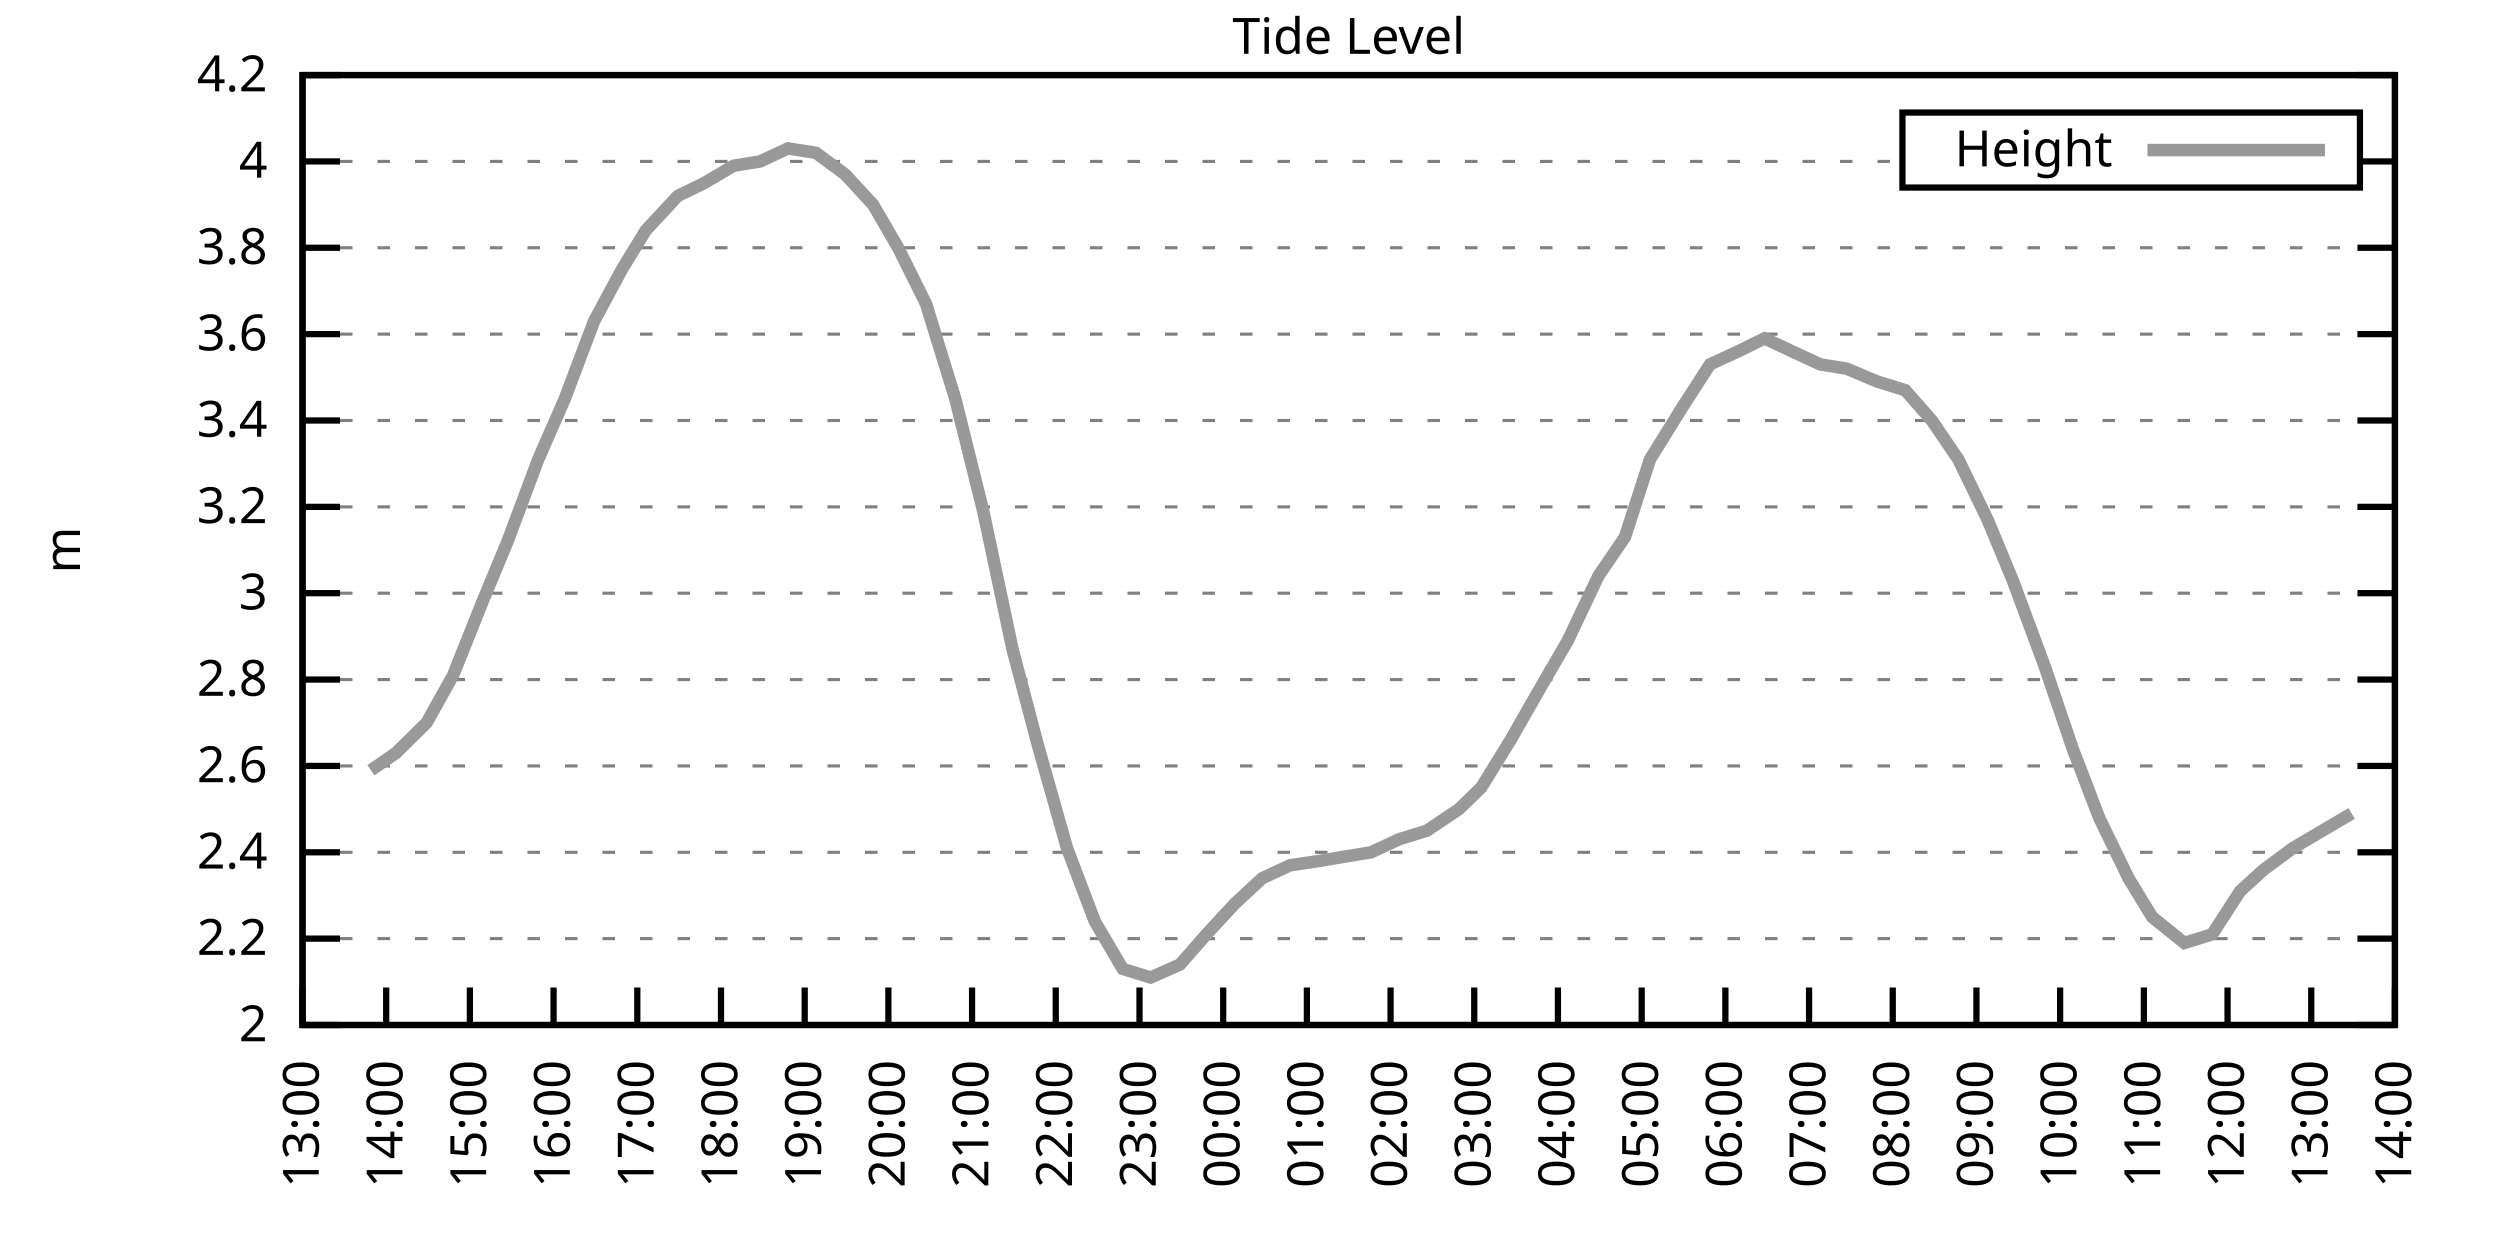
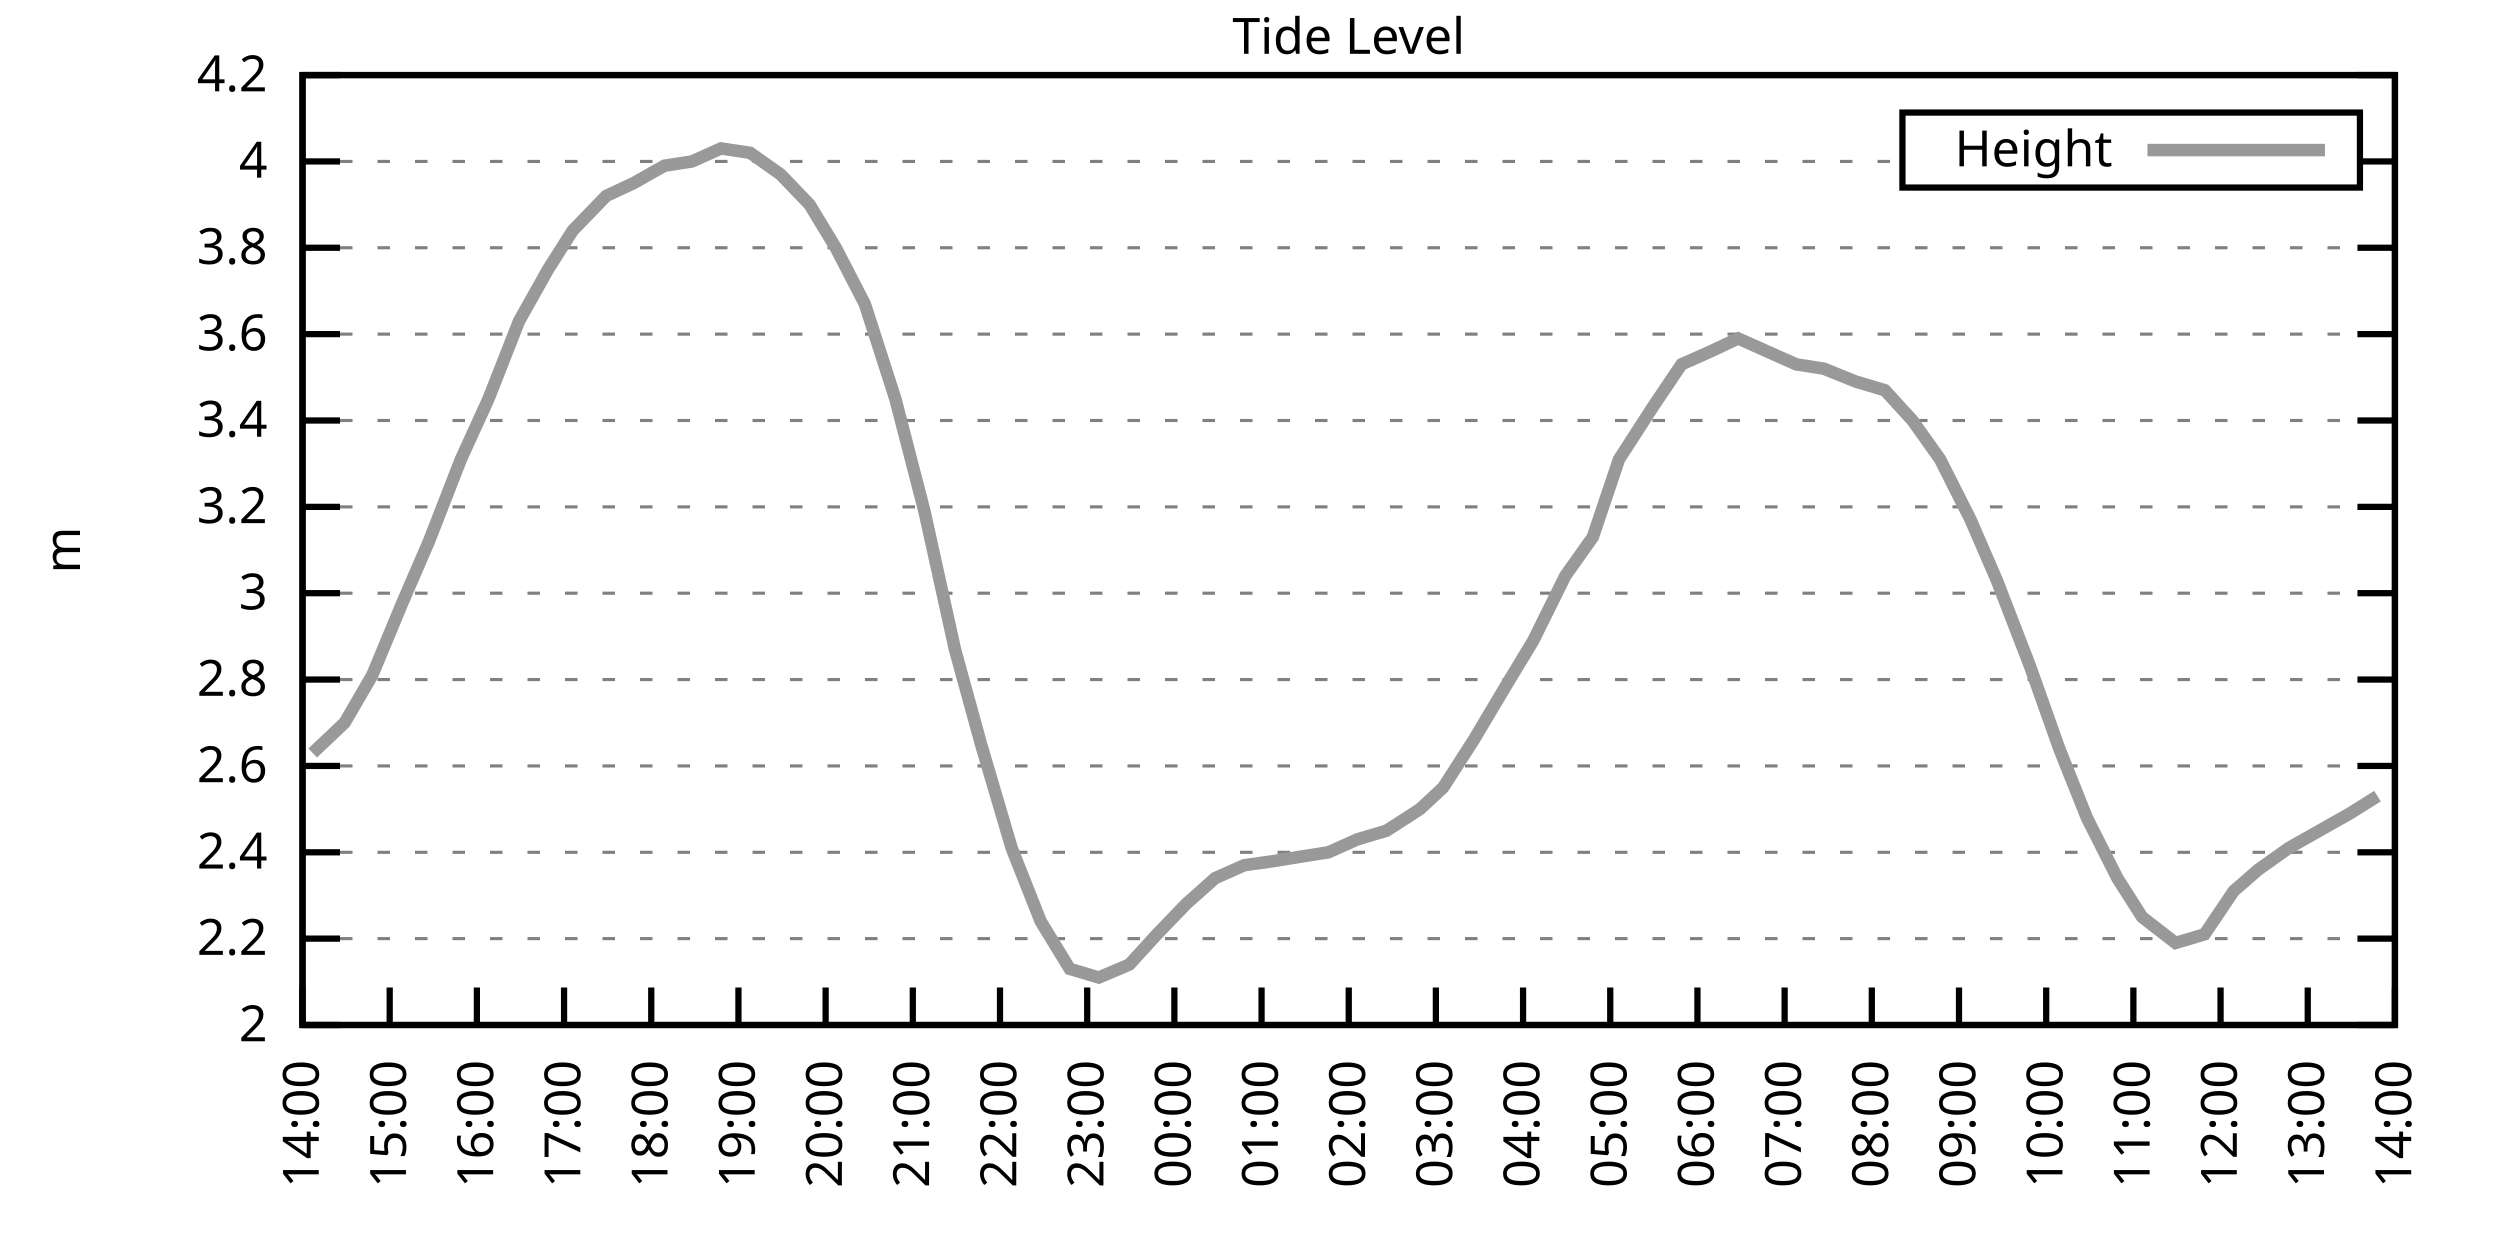
<svg xmlns="http://www.w3.org/2000/svg" xmlns:xlink="http://www.w3.org/1999/xlink" width="400" height="200" viewBox="0 0 400 200">
  <g id="gnuplot_canvas">
    <rect x="0" y="0" width="400" height="200" fill="none" />
    <defs>
      <circle id="gpDot" r="0.5" stroke-width="0.5" stroke="currentColor" />
      <path id="gpPt0" stroke-width="0.333" stroke="currentColor" d="M-1,0 h2 M0,-1 v2" />
      <path id="gpPt1" stroke-width="0.333" stroke="currentColor" d="M-1,-1 L1,1 M1,-1 L-1,1" />
      <path id="gpPt2" stroke-width="0.333" stroke="currentColor" d="M-1,0 L1,0 M0,-1 L0,1 M-1,-1 L1,1 M-1,1 L1,-1" />
      <rect id="gpPt3" stroke-width="0.333" stroke="currentColor" x="-1" y="-1" width="2" height="2" />
      <rect id="gpPt4" stroke-width="0.333" stroke="currentColor" fill="currentColor" x="-1" y="-1" width="2" height="2" />
      <circle id="gpPt5" stroke-width="0.333" stroke="currentColor" cx="0" cy="0" r="1" />
      <use xlink:href="#gpPt5" id="gpPt6" fill="currentColor" stroke="none" />
      <path id="gpPt7" stroke-width="0.333" stroke="currentColor" d="M0,-1.33 L-1.33,0.67 L1.33,0.67 z" />
      <use xlink:href="#gpPt7" id="gpPt8" fill="currentColor" stroke="none" />
      <use xlink:href="#gpPt7" id="gpPt9" stroke="currentColor" transform="rotate(180)" />
      <use xlink:href="#gpPt9" id="gpPt10" fill="currentColor" stroke="none" />
      <use xlink:href="#gpPt3" id="gpPt11" stroke="currentColor" transform="rotate(45)" />
      <use xlink:href="#gpPt11" id="gpPt12" fill="currentColor" stroke="none" />
      <path id="gpPt13" stroke-width="0.333" stroke="currentColor" d="M0,1.330 L1.265,0.411 L0.782,-1.067 L-0.782,-1.076 L-1.265,0.411 z" />
      <use xlink:href="#gpPt13" id="gpPt14" fill="currentColor" stroke="none" />
      <filter id="textbox" filterUnits="objectBoundingBox" x="0" y="0" height="1" width="1">
        <feFlood flood-color="white" flood-opacity="1" result="bgnd" />
        <feComposite in="SourceGraphic" in2="bgnd" operator="atop" />
      </filter>
      <filter id="greybox" filterUnits="objectBoundingBox" x="0" y="0" height="1" width="1">
        <feFlood flood-color="lightgrey" flood-opacity="1" result="grey" />
        <feComposite in="SourceGraphic" in2="grey" operator="atop" />
      </filter>
    </defs>
    <g fill="none" color="white" stroke="currentColor" stroke-width="1.00" stroke-linecap="butt" stroke-linejoin="miter">
</g>
    <g fill="none" color="black" stroke="currentColor" stroke-width="1.00" stroke-linecap="butt" stroke-linejoin="miter">
      <g stroke="none" shape-rendering="crispEdges">
        <polygon fill="rgb(255, 255, 255)" points="48.40,164.00 383.18,164.00 383.18,12.02 48.40,12.02 " />
      </g>
    </g>
    <g fill="none" color="black" stroke="currentColor" stroke-width="1.00" stroke-linecap="butt" stroke-linejoin="miter">
</g>
    <g fill="none" color="black" stroke="black" stroke-width="0.50" stroke-linecap="butt" stroke-linejoin="miter">
</g>
    <g fill="none" color="gray" stroke="currentColor" stroke-width="0.50" stroke-linecap="butt" stroke-linejoin="miter">
      <path stroke="gray" stroke-dasharray="2,4" class="gridline" d="M48.40,164.00 L383.19,164.00  " />
    </g>
    <g fill="none" color="gray" stroke="gray" stroke-width="1.00" stroke-linecap="butt" stroke-linejoin="miter">
</g>
    <g fill="none" color="black" stroke="currentColor" stroke-width="1.00" stroke-linecap="butt" stroke-linejoin="miter">
      <path stroke="black" d="M48.40,164.00 L54.40,164.00 M383.19,164.00 L377.19,164.00  " />
      <g transform="translate(42.80,166.60)" stroke="none" fill="black" font-family="Sans" font-size="8.00" text-anchor="end">
        <text>
          <tspan font-family="Sans"> 2</tspan>
        </text>
      </g>
    </g>
    <g fill="none" color="black" stroke="currentColor" stroke-width="1.00" stroke-linecap="butt" stroke-linejoin="miter">
</g>
    <g fill="none" color="black" stroke="black" stroke-width="0.50" stroke-linecap="butt" stroke-linejoin="miter">
</g>
    <g fill="none" color="gray" stroke="currentColor" stroke-width="0.50" stroke-linecap="butt" stroke-linejoin="miter">
      <path stroke="gray" stroke-dasharray="2,4" class="gridline" d="M48.40,150.18 L383.19,150.18  " />
    </g>
    <g fill="none" color="gray" stroke="gray" stroke-width="1.00" stroke-linecap="butt" stroke-linejoin="miter">
</g>
    <g fill="none" color="black" stroke="currentColor" stroke-width="1.00" stroke-linecap="butt" stroke-linejoin="miter">
      <path stroke="black" d="M48.40,150.18 L54.40,150.18 M383.19,150.18 L377.19,150.18  " />
      <g transform="translate(42.80,152.78)" stroke="none" fill="black" font-family="Sans" font-size="8.00" text-anchor="end">
        <text>
          <tspan font-family="Sans"> 2.2</tspan>
        </text>
      </g>
    </g>
    <g fill="none" color="black" stroke="currentColor" stroke-width="1.00" stroke-linecap="butt" stroke-linejoin="miter">
</g>
    <g fill="none" color="black" stroke="black" stroke-width="0.50" stroke-linecap="butt" stroke-linejoin="miter">
</g>
    <g fill="none" color="gray" stroke="currentColor" stroke-width="0.50" stroke-linecap="butt" stroke-linejoin="miter">
      <path stroke="gray" stroke-dasharray="2,4" class="gridline" d="M48.40,136.37 L383.19,136.37  " />
    </g>
    <g fill="none" color="gray" stroke="gray" stroke-width="1.00" stroke-linecap="butt" stroke-linejoin="miter">
</g>
    <g fill="none" color="black" stroke="currentColor" stroke-width="1.00" stroke-linecap="butt" stroke-linejoin="miter">
      <path stroke="black" d="M48.40,136.37 L54.40,136.37 M383.19,136.37 L377.19,136.37  " />
      <g transform="translate(42.80,138.97)" stroke="none" fill="black" font-family="Sans" font-size="8.00" text-anchor="end">
        <text>
          <tspan font-family="Sans"> 2.4</tspan>
        </text>
      </g>
    </g>
    <g fill="none" color="black" stroke="currentColor" stroke-width="1.00" stroke-linecap="butt" stroke-linejoin="miter">
</g>
    <g fill="none" color="black" stroke="black" stroke-width="0.50" stroke-linecap="butt" stroke-linejoin="miter">
</g>
    <g fill="none" color="gray" stroke="currentColor" stroke-width="0.50" stroke-linecap="butt" stroke-linejoin="miter">
      <path stroke="gray" stroke-dasharray="2,4" class="gridline" d="M48.40,122.55 L383.19,122.55  " />
    </g>
    <g fill="none" color="gray" stroke="gray" stroke-width="1.00" stroke-linecap="butt" stroke-linejoin="miter">
</g>
    <g fill="none" color="black" stroke="currentColor" stroke-width="1.00" stroke-linecap="butt" stroke-linejoin="miter">
      <path stroke="black" d="M48.40,122.55 L54.40,122.55 M383.19,122.55 L377.19,122.55  " />
      <g transform="translate(42.80,125.15)" stroke="none" fill="black" font-family="Sans" font-size="8.00" text-anchor="end">
        <text>
          <tspan font-family="Sans"> 2.6</tspan>
        </text>
      </g>
    </g>
    <g fill="none" color="black" stroke="currentColor" stroke-width="1.00" stroke-linecap="butt" stroke-linejoin="miter">
</g>
    <g fill="none" color="black" stroke="black" stroke-width="0.50" stroke-linecap="butt" stroke-linejoin="miter">
</g>
    <g fill="none" color="gray" stroke="currentColor" stroke-width="0.50" stroke-linecap="butt" stroke-linejoin="miter">
      <path stroke="gray" stroke-dasharray="2,4" class="gridline" d="M48.40,108.73 L383.19,108.73  " />
    </g>
    <g fill="none" color="gray" stroke="gray" stroke-width="1.00" stroke-linecap="butt" stroke-linejoin="miter">
</g>
    <g fill="none" color="black" stroke="currentColor" stroke-width="1.00" stroke-linecap="butt" stroke-linejoin="miter">
      <path stroke="black" d="M48.40,108.73 L54.40,108.73 M383.19,108.73 L377.19,108.73  " />
      <g transform="translate(42.80,111.33)" stroke="none" fill="black" font-family="Sans" font-size="8.00" text-anchor="end">
        <text>
          <tspan font-family="Sans"> 2.8</tspan>
        </text>
      </g>
    </g>
    <g fill="none" color="black" stroke="currentColor" stroke-width="1.00" stroke-linecap="butt" stroke-linejoin="miter">
</g>
    <g fill="none" color="black" stroke="black" stroke-width="0.50" stroke-linecap="butt" stroke-linejoin="miter">
</g>
    <g fill="none" color="gray" stroke="currentColor" stroke-width="0.50" stroke-linecap="butt" stroke-linejoin="miter">
      <path stroke="gray" stroke-dasharray="2,4" class="gridline" d="M48.40,94.91 L383.19,94.91  " />
    </g>
    <g fill="none" color="gray" stroke="gray" stroke-width="1.00" stroke-linecap="butt" stroke-linejoin="miter">
</g>
    <g fill="none" color="black" stroke="currentColor" stroke-width="1.00" stroke-linecap="butt" stroke-linejoin="miter">
      <path stroke="black" d="M48.40,94.91 L54.40,94.91 M383.19,94.91 L377.19,94.91  " />
      <g transform="translate(42.80,97.51)" stroke="none" fill="black" font-family="Sans" font-size="8.00" text-anchor="end">
        <text>
          <tspan font-family="Sans"> 3</tspan>
        </text>
      </g>
    </g>
    <g fill="none" color="black" stroke="currentColor" stroke-width="1.00" stroke-linecap="butt" stroke-linejoin="miter">
</g>
    <g fill="none" color="black" stroke="black" stroke-width="0.50" stroke-linecap="butt" stroke-linejoin="miter">
</g>
    <g fill="none" color="gray" stroke="currentColor" stroke-width="0.50" stroke-linecap="butt" stroke-linejoin="miter">
      <path stroke="gray" stroke-dasharray="2,4" class="gridline" d="M48.40,81.10 L383.19,81.10  " />
    </g>
    <g fill="none" color="gray" stroke="gray" stroke-width="1.00" stroke-linecap="butt" stroke-linejoin="miter">
</g>
    <g fill="none" color="black" stroke="currentColor" stroke-width="1.00" stroke-linecap="butt" stroke-linejoin="miter">
      <path stroke="black" d="M48.40,81.10 L54.40,81.10 M383.19,81.10 L377.19,81.10  " />
      <g transform="translate(42.80,83.70)" stroke="none" fill="black" font-family="Sans" font-size="8.00" text-anchor="end">
        <text>
          <tspan font-family="Sans"> 3.2</tspan>
        </text>
      </g>
    </g>
    <g fill="none" color="black" stroke="currentColor" stroke-width="1.00" stroke-linecap="butt" stroke-linejoin="miter">
</g>
    <g fill="none" color="black" stroke="black" stroke-width="0.50" stroke-linecap="butt" stroke-linejoin="miter">
</g>
    <g fill="none" color="gray" stroke="currentColor" stroke-width="0.50" stroke-linecap="butt" stroke-linejoin="miter">
      <path stroke="gray" stroke-dasharray="2,4" class="gridline" d="M48.40,67.28 L383.19,67.28  " />
    </g>
    <g fill="none" color="gray" stroke="gray" stroke-width="1.00" stroke-linecap="butt" stroke-linejoin="miter">
</g>
    <g fill="none" color="black" stroke="currentColor" stroke-width="1.00" stroke-linecap="butt" stroke-linejoin="miter">
      <path stroke="black" d="M48.40,67.28 L54.40,67.28 M383.19,67.28 L377.19,67.28  " />
      <g transform="translate(42.80,69.88)" stroke="none" fill="black" font-family="Sans" font-size="8.00" text-anchor="end">
        <text>
          <tspan font-family="Sans"> 3.4</tspan>
        </text>
      </g>
    </g>
    <g fill="none" color="black" stroke="currentColor" stroke-width="1.00" stroke-linecap="butt" stroke-linejoin="miter">
</g>
    <g fill="none" color="black" stroke="black" stroke-width="0.50" stroke-linecap="butt" stroke-linejoin="miter">
</g>
    <g fill="none" color="gray" stroke="currentColor" stroke-width="0.50" stroke-linecap="butt" stroke-linejoin="miter">
      <path stroke="gray" stroke-dasharray="2,4" class="gridline" d="M48.40,53.46 L383.19,53.46  " />
    </g>
    <g fill="none" color="gray" stroke="gray" stroke-width="1.00" stroke-linecap="butt" stroke-linejoin="miter">
</g>
    <g fill="none" color="black" stroke="currentColor" stroke-width="1.00" stroke-linecap="butt" stroke-linejoin="miter">
      <path stroke="black" d="M48.40,53.46 L54.40,53.46 M383.19,53.46 L377.19,53.46  " />
      <g transform="translate(42.80,56.06)" stroke="none" fill="black" font-family="Sans" font-size="8.00" text-anchor="end">
        <text>
          <tspan font-family="Sans"> 3.6</tspan>
        </text>
      </g>
    </g>
    <g fill="none" color="black" stroke="currentColor" stroke-width="1.00" stroke-linecap="butt" stroke-linejoin="miter">
</g>
    <g fill="none" color="black" stroke="black" stroke-width="0.50" stroke-linecap="butt" stroke-linejoin="miter">
</g>
    <g fill="none" color="gray" stroke="currentColor" stroke-width="0.50" stroke-linecap="butt" stroke-linejoin="miter">
      <path stroke="gray" stroke-dasharray="2,4" class="gridline" d="M48.40,39.64 L383.19,39.64  " />
    </g>
    <g fill="none" color="gray" stroke="gray" stroke-width="1.00" stroke-linecap="butt" stroke-linejoin="miter">
</g>
    <g fill="none" color="black" stroke="currentColor" stroke-width="1.00" stroke-linecap="butt" stroke-linejoin="miter">
      <path stroke="black" d="M48.40,39.64 L54.40,39.64 M383.19,39.64 L377.19,39.64  " />
      <g transform="translate(42.80,42.24)" stroke="none" fill="black" font-family="Sans" font-size="8.00" text-anchor="end">
        <text>
          <tspan font-family="Sans"> 3.8</tspan>
        </text>
      </g>
    </g>
    <g fill="none" color="black" stroke="currentColor" stroke-width="1.00" stroke-linecap="butt" stroke-linejoin="miter">
</g>
    <g fill="none" color="black" stroke="black" stroke-width="0.50" stroke-linecap="butt" stroke-linejoin="miter">
</g>
    <g fill="none" color="gray" stroke="currentColor" stroke-width="0.50" stroke-linecap="butt" stroke-linejoin="miter">
      <path stroke="gray" stroke-dasharray="2,4" class="gridline" d="M48.40,25.83 L304.39,25.83 M377.59,25.83 L383.19,25.83  " />
    </g>
    <g fill="none" color="gray" stroke="gray" stroke-width="1.00" stroke-linecap="butt" stroke-linejoin="miter">
</g>
    <g fill="none" color="black" stroke="currentColor" stroke-width="1.00" stroke-linecap="butt" stroke-linejoin="miter">
      <path stroke="black" d="M48.40,25.83 L54.40,25.83 M383.19,25.83 L377.19,25.83  " />
      <g transform="translate(42.80,28.43)" stroke="none" fill="black" font-family="Sans" font-size="8.00" text-anchor="end">
        <text>
          <tspan font-family="Sans"> 4</tspan>
        </text>
      </g>
    </g>
    <g fill="none" color="black" stroke="currentColor" stroke-width="1.00" stroke-linecap="butt" stroke-linejoin="miter">
</g>
    <g fill="none" color="black" stroke="black" stroke-width="0.50" stroke-linecap="butt" stroke-linejoin="miter">
</g>
    <g fill="none" color="gray" stroke="currentColor" stroke-width="0.50" stroke-linecap="butt" stroke-linejoin="miter">
      <path stroke="gray" stroke-dasharray="2,4" class="gridline" d="M48.40,12.01 L383.19,12.01  " />
    </g>
    <g fill="none" color="gray" stroke="gray" stroke-width="1.00" stroke-linecap="butt" stroke-linejoin="miter">
</g>
    <g fill="none" color="black" stroke="currentColor" stroke-width="1.00" stroke-linecap="butt" stroke-linejoin="miter">
      <path stroke="black" d="M48.40,12.01 L54.40,12.01 M383.19,12.01 L377.19,12.01  " />
      <g transform="translate(42.80,14.61)" stroke="none" fill="black" font-family="Sans" font-size="8.00" text-anchor="end">
        <text>
          <tspan font-family="Sans"> 4.2</tspan>
        </text>
      </g>
    </g>
    <g fill="none" color="black" stroke="currentColor" stroke-width="1.00" stroke-linecap="butt" stroke-linejoin="miter">
      <path stroke="black" d="M48.40,164.00 L48.40,158.00  " />
      <g transform="translate(51.00,169.60) rotate(270.00)" stroke="none" fill="black" font-family="Sans" font-size="8.00" text-anchor="end">
        <text>
-           <tspan font-family="Sans">13:00</tspan>
-         </text>
-       </g>
-     </g>
-     <g fill="none" color="black" stroke="currentColor" stroke-width="1.00" stroke-linecap="butt" stroke-linejoin="miter">
-       <path stroke="black" d="M61.79,164.00 L61.79,158.00  " />
-       <g transform="translate(64.39,169.60) rotate(270.00)" stroke="none" fill="black" font-family="Sans" font-size="8.00" text-anchor="end">
-         <text>
          <tspan font-family="Sans">14:00</tspan>
        </text>
      </g>
    </g>
    <g fill="none" color="black" stroke="currentColor" stroke-width="1.00" stroke-linecap="butt" stroke-linejoin="miter">
-       <path stroke="black" d="M75.18,164.00 L75.18,158.00  " />
-       <g transform="translate(77.78,169.60) rotate(270.00)" stroke="none" fill="black" font-family="Sans" font-size="8.00" text-anchor="end">
+       <path stroke="black" d="M62.35,164.00 L62.35,158.00  " />
+       <g transform="translate(64.95,169.60) rotate(270.00)" stroke="none" fill="black" font-family="Sans" font-size="8.00" text-anchor="end">
        <text>
          <tspan font-family="Sans">15:00</tspan>
        </text>
      </g>
    </g>
    <g fill="none" color="black" stroke="currentColor" stroke-width="1.00" stroke-linecap="butt" stroke-linejoin="miter">
-       <path stroke="black" d="M88.57,164.00 L88.57,158.00  " />
-       <g transform="translate(91.17,169.60) rotate(270.00)" stroke="none" fill="black" font-family="Sans" font-size="8.00" text-anchor="end">
+       <path stroke="black" d="M76.30,164.00 L76.30,158.00  " />
+       <g transform="translate(78.90,169.60) rotate(270.00)" stroke="none" fill="black" font-family="Sans" font-size="8.00" text-anchor="end">
        <text>
          <tspan font-family="Sans">16:00</tspan>
        </text>
      </g>
    </g>
    <g fill="none" color="black" stroke="currentColor" stroke-width="1.00" stroke-linecap="butt" stroke-linejoin="miter">
-       <path stroke="black" d="M101.97,164.00 L101.97,158.00  " />
-       <g transform="translate(104.57,169.60) rotate(270.00)" stroke="none" fill="black" font-family="Sans" font-size="8.00" text-anchor="end">
+       <path stroke="black" d="M90.25,164.00 L90.25,158.00  " />
+       <g transform="translate(92.85,169.60) rotate(270.00)" stroke="none" fill="black" font-family="Sans" font-size="8.00" text-anchor="end">
        <text>
          <tspan font-family="Sans">17:00</tspan>
        </text>
      </g>
    </g>
    <g fill="none" color="black" stroke="currentColor" stroke-width="1.00" stroke-linecap="butt" stroke-linejoin="miter">
-       <path stroke="black" d="M115.36,164.00 L115.36,158.00  " />
-       <g transform="translate(117.96,169.60) rotate(270.00)" stroke="none" fill="black" font-family="Sans" font-size="8.00" text-anchor="end">
+       <path stroke="black" d="M104.20,164.00 L104.20,158.00  " />
+       <g transform="translate(106.80,169.60) rotate(270.00)" stroke="none" fill="black" font-family="Sans" font-size="8.00" text-anchor="end">
        <text>
          <tspan font-family="Sans">18:00</tspan>
        </text>
      </g>
    </g>
    <g fill="none" color="black" stroke="currentColor" stroke-width="1.00" stroke-linecap="butt" stroke-linejoin="miter">
-       <path stroke="black" d="M128.75,164.00 L128.75,158.00  " />
-       <g transform="translate(131.35,169.60) rotate(270.00)" stroke="none" fill="black" font-family="Sans" font-size="8.00" text-anchor="end">
+       <path stroke="black" d="M118.15,164.00 L118.15,158.00  " />
+       <g transform="translate(120.75,169.60) rotate(270.00)" stroke="none" fill="black" font-family="Sans" font-size="8.00" text-anchor="end">
        <text>
          <tspan font-family="Sans">19:00</tspan>
        </text>
      </g>
    </g>
    <g fill="none" color="black" stroke="currentColor" stroke-width="1.00" stroke-linecap="butt" stroke-linejoin="miter">
-       <path stroke="black" d="M142.14,164.00 L142.14,158.00  " />
-       <g transform="translate(144.74,169.60) rotate(270.00)" stroke="none" fill="black" font-family="Sans" font-size="8.00" text-anchor="end">
+       <path stroke="black" d="M132.10,164.00 L132.10,158.00  " />
+       <g transform="translate(134.70,169.60) rotate(270.00)" stroke="none" fill="black" font-family="Sans" font-size="8.00" text-anchor="end">
        <text>
          <tspan font-family="Sans">20:00</tspan>
        </text>
      </g>
    </g>
    <g fill="none" color="black" stroke="currentColor" stroke-width="1.00" stroke-linecap="butt" stroke-linejoin="miter">
-       <path stroke="black" d="M155.53,164.00 L155.53,158.00  " />
-       <g transform="translate(158.13,169.60) rotate(270.00)" stroke="none" fill="black" font-family="Sans" font-size="8.00" text-anchor="end">
+       <path stroke="black" d="M146.05,164.00 L146.05,158.00  " />
+       <g transform="translate(148.65,169.60) rotate(270.00)" stroke="none" fill="black" font-family="Sans" font-size="8.00" text-anchor="end">
        <text>
          <tspan font-family="Sans">21:00</tspan>
        </text>
      </g>
    </g>
    <g fill="none" color="black" stroke="currentColor" stroke-width="1.00" stroke-linecap="butt" stroke-linejoin="miter">
-       <path stroke="black" d="M168.92,164.00 L168.92,158.00  " />
-       <g transform="translate(171.52,169.60) rotate(270.00)" stroke="none" fill="black" font-family="Sans" font-size="8.00" text-anchor="end">
+       <path stroke="black" d="M160.00,164.00 L160.00,158.00  " />
+       <g transform="translate(162.60,169.60) rotate(270.00)" stroke="none" fill="black" font-family="Sans" font-size="8.00" text-anchor="end">
        <text>
          <tspan font-family="Sans">22:00</tspan>
        </text>
      </g>
    </g>
    <g fill="none" color="black" stroke="currentColor" stroke-width="1.00" stroke-linecap="butt" stroke-linejoin="miter">
-       <path stroke="black" d="M182.32,164.00 L182.32,158.00  " />
-       <g transform="translate(184.92,169.60) rotate(270.00)" stroke="none" fill="black" font-family="Sans" font-size="8.00" text-anchor="end">
+       <path stroke="black" d="M173.95,164.00 L173.95,158.00  " />
+       <g transform="translate(176.55,169.60) rotate(270.00)" stroke="none" fill="black" font-family="Sans" font-size="8.00" text-anchor="end">
        <text>
          <tspan font-family="Sans">23:00</tspan>
        </text>
      </g>
    </g>
    <g fill="none" color="black" stroke="currentColor" stroke-width="1.00" stroke-linecap="butt" stroke-linejoin="miter">
-       <path stroke="black" d="M195.71,164.00 L195.71,158.00  " />
-       <g transform="translate(198.31,169.60) rotate(270.00)" stroke="none" fill="black" font-family="Sans" font-size="8.00" text-anchor="end">
+       <path stroke="black" d="M187.90,164.00 L187.90,158.00  " />
+       <g transform="translate(190.50,169.60) rotate(270.00)" stroke="none" fill="black" font-family="Sans" font-size="8.00" text-anchor="end">
        <text>
          <tspan font-family="Sans">00:00</tspan>
        </text>
      </g>
    </g>
    <g fill="none" color="black" stroke="currentColor" stroke-width="1.00" stroke-linecap="butt" stroke-linejoin="miter">
-       <path stroke="black" d="M209.10,164.00 L209.10,158.00  " />
-       <g transform="translate(211.70,169.60) rotate(270.00)" stroke="none" fill="black" font-family="Sans" font-size="8.00" text-anchor="end">
+       <path stroke="black" d="M201.85,164.00 L201.85,158.00  " />
+       <g transform="translate(204.45,169.60) rotate(270.00)" stroke="none" fill="black" font-family="Sans" font-size="8.00" text-anchor="end">
        <text>
          <tspan font-family="Sans">01:00</tspan>
        </text>
      </g>
    </g>
    <g fill="none" color="black" stroke="currentColor" stroke-width="1.00" stroke-linecap="butt" stroke-linejoin="miter">
-       <path stroke="black" d="M222.49,164.00 L222.49,158.00  " />
-       <g transform="translate(225.09,169.60) rotate(270.00)" stroke="none" fill="black" font-family="Sans" font-size="8.00" text-anchor="end">
+       <path stroke="black" d="M215.80,164.00 L215.80,158.00  " />
+       <g transform="translate(218.40,169.60) rotate(270.00)" stroke="none" fill="black" font-family="Sans" font-size="8.00" text-anchor="end">
        <text>
          <tspan font-family="Sans">02:00</tspan>
        </text>
      </g>
    </g>
    <g fill="none" color="black" stroke="currentColor" stroke-width="1.00" stroke-linecap="butt" stroke-linejoin="miter">
-       <path stroke="black" d="M235.88,164.00 L235.88,158.00  " />
-       <g transform="translate(238.48,169.60) rotate(270.00)" stroke="none" fill="black" font-family="Sans" font-size="8.00" text-anchor="end">
+       <path stroke="black" d="M229.74,164.00 L229.74,158.00  " />
+       <g transform="translate(232.34,169.60) rotate(270.00)" stroke="none" fill="black" font-family="Sans" font-size="8.00" text-anchor="end">
        <text>
          <tspan font-family="Sans">03:00</tspan>
        </text>
      </g>
    </g>
    <g fill="none" color="black" stroke="currentColor" stroke-width="1.00" stroke-linecap="butt" stroke-linejoin="miter">
-       <path stroke="black" d="M249.27,164.00 L249.27,158.00  " />
-       <g transform="translate(251.87,169.60) rotate(270.00)" stroke="none" fill="black" font-family="Sans" font-size="8.00" text-anchor="end">
+       <path stroke="black" d="M243.69,164.00 L243.69,158.00  " />
+       <g transform="translate(246.29,169.60) rotate(270.00)" stroke="none" fill="black" font-family="Sans" font-size="8.00" text-anchor="end">
        <text>
          <tspan font-family="Sans">04:00</tspan>
        </text>
      </g>
    </g>
    <g fill="none" color="black" stroke="currentColor" stroke-width="1.00" stroke-linecap="butt" stroke-linejoin="miter">
-       <path stroke="black" d="M262.67,164.00 L262.67,158.00  " />
-       <g transform="translate(265.27,169.60) rotate(270.00)" stroke="none" fill="black" font-family="Sans" font-size="8.00" text-anchor="end">
+       <path stroke="black" d="M257.64,164.00 L257.64,158.00  " />
+       <g transform="translate(260.24,169.60) rotate(270.00)" stroke="none" fill="black" font-family="Sans" font-size="8.00" text-anchor="end">
        <text>
          <tspan font-family="Sans">05:00</tspan>
        </text>
      </g>
    </g>
    <g fill="none" color="black" stroke="currentColor" stroke-width="1.00" stroke-linecap="butt" stroke-linejoin="miter">
-       <path stroke="black" d="M276.06,164.00 L276.06,158.00  " />
-       <g transform="translate(278.66,169.60) rotate(270.00)" stroke="none" fill="black" font-family="Sans" font-size="8.00" text-anchor="end">
+       <path stroke="black" d="M271.59,164.00 L271.59,158.00  " />
+       <g transform="translate(274.19,169.60) rotate(270.00)" stroke="none" fill="black" font-family="Sans" font-size="8.00" text-anchor="end">
        <text>
          <tspan font-family="Sans">06:00</tspan>
        </text>
      </g>
    </g>
    <g fill="none" color="black" stroke="currentColor" stroke-width="1.00" stroke-linecap="butt" stroke-linejoin="miter">
-       <path stroke="black" d="M289.45,164.00 L289.45,158.00  " />
-       <g transform="translate(292.05,169.60) rotate(270.00)" stroke="none" fill="black" font-family="Sans" font-size="8.00" text-anchor="end">
+       <path stroke="black" d="M285.54,164.00 L285.54,158.00  " />
+       <g transform="translate(288.14,169.60) rotate(270.00)" stroke="none" fill="black" font-family="Sans" font-size="8.00" text-anchor="end">
        <text>
          <tspan font-family="Sans">07:00</tspan>
        </text>
      </g>
    </g>
    <g fill="none" color="black" stroke="currentColor" stroke-width="1.00" stroke-linecap="butt" stroke-linejoin="miter">
-       <path stroke="black" d="M302.84,164.00 L302.84,158.00  " />
-       <g transform="translate(305.44,169.60) rotate(270.00)" stroke="none" fill="black" font-family="Sans" font-size="8.00" text-anchor="end">
+       <path stroke="black" d="M299.49,164.00 L299.49,158.00  " />
+       <g transform="translate(302.09,169.60) rotate(270.00)" stroke="none" fill="black" font-family="Sans" font-size="8.00" text-anchor="end">
        <text>
          <tspan font-family="Sans">08:00</tspan>
        </text>
      </g>
    </g>
    <g fill="none" color="black" stroke="currentColor" stroke-width="1.00" stroke-linecap="butt" stroke-linejoin="miter">
-       <path stroke="black" d="M316.23,164.00 L316.23,158.00  " />
-       <g transform="translate(318.83,169.60) rotate(270.00)" stroke="none" fill="black" font-family="Sans" font-size="8.00" text-anchor="end">
+       <path stroke="black" d="M313.44,164.00 L313.44,158.00  " />
+       <g transform="translate(316.04,169.60) rotate(270.00)" stroke="none" fill="black" font-family="Sans" font-size="8.00" text-anchor="end">
        <text>
          <tspan font-family="Sans">09:00</tspan>
        </text>
      </g>
    </g>
    <g fill="none" color="black" stroke="currentColor" stroke-width="1.00" stroke-linecap="butt" stroke-linejoin="miter">
-       <path stroke="black" d="M329.62,164.00 L329.62,158.00  " />
-       <g transform="translate(332.22,169.60) rotate(270.00)" stroke="none" fill="black" font-family="Sans" font-size="8.00" text-anchor="end">
+       <path stroke="black" d="M327.39,164.00 L327.39,158.00  " />
+       <g transform="translate(329.99,169.60) rotate(270.00)" stroke="none" fill="black" font-family="Sans" font-size="8.00" text-anchor="end">
        <text>
          <tspan font-family="Sans">10:00</tspan>
        </text>
      </g>
    </g>
    <g fill="none" color="black" stroke="currentColor" stroke-width="1.00" stroke-linecap="butt" stroke-linejoin="miter">
-       <path stroke="black" d="M343.02,164.00 L343.02,158.00  " />
-       <g transform="translate(345.62,169.60) rotate(270.00)" stroke="none" fill="black" font-family="Sans" font-size="8.00" text-anchor="end">
+       <path stroke="black" d="M341.34,164.00 L341.34,158.00  " />
+       <g transform="translate(343.94,169.60) rotate(270.00)" stroke="none" fill="black" font-family="Sans" font-size="8.00" text-anchor="end">
        <text>
          <tspan font-family="Sans">11:00</tspan>
        </text>
      </g>
    </g>
    <g fill="none" color="black" stroke="currentColor" stroke-width="1.00" stroke-linecap="butt" stroke-linejoin="miter">
-       <path stroke="black" d="M356.41,164.00 L356.41,158.00  " />
-       <g transform="translate(359.01,169.60) rotate(270.00)" stroke="none" fill="black" font-family="Sans" font-size="8.00" text-anchor="end">
+       <path stroke="black" d="M355.29,164.00 L355.29,158.00  " />
+       <g transform="translate(357.89,169.60) rotate(270.00)" stroke="none" fill="black" font-family="Sans" font-size="8.00" text-anchor="end">
        <text>
          <tspan font-family="Sans">12:00</tspan>
        </text>
      </g>
    </g>
    <g fill="none" color="black" stroke="currentColor" stroke-width="1.00" stroke-linecap="butt" stroke-linejoin="miter">
-       <path stroke="black" d="M369.80,164.00 L369.80,158.00  " />
-       <g transform="translate(372.40,169.60) rotate(270.00)" stroke="none" fill="black" font-family="Sans" font-size="8.00" text-anchor="end">
+       <path stroke="black" d="M369.24,164.00 L369.24,158.00  " />
+       <g transform="translate(371.84,169.60) rotate(270.00)" stroke="none" fill="black" font-family="Sans" font-size="8.00" text-anchor="end">
        <text>
          <tspan font-family="Sans">13:00</tspan>
        </text>
      </g>
    </g>
    <g fill="none" color="black" stroke="currentColor" stroke-width="1.00" stroke-linecap="butt" stroke-linejoin="miter">
      <path stroke="black" d="M383.19,164.00 L383.19,158.00  " />
      <g transform="translate(385.79,169.60) rotate(270.00)" stroke="none" fill="black" font-family="Sans" font-size="8.00" text-anchor="end">
        <text>
          <tspan font-family="Sans">14:00</tspan>
        </text>
      </g>
    </g>
    <g fill="none" color="black" stroke="currentColor" stroke-width="1.00" stroke-linecap="butt" stroke-linejoin="miter">
</g>
    <g fill="none" color="black" stroke="currentColor" stroke-width="1.00" stroke-linecap="butt" stroke-linejoin="miter">
      <path stroke="black" d="M48.40,12.01 L48.40,164.00 L383.19,164.00 L383.19,12.01 L48.40,12.01 Z  " />
    </g>
    <g fill="none" color="black" stroke="currentColor" stroke-width="1.00" stroke-linecap="butt" stroke-linejoin="miter">
</g>
    <g fill="none" color="black" stroke="currentColor" stroke-width="1.00" stroke-linecap="butt" stroke-linejoin="miter">
      <path stroke="black" d="M304.39,30.01 L304.39,18.01 L377.59,18.01 L377.59,30.01 L304.39,30.01 Z  " />
    </g>
    <g id="Tide_level_plot_1">
      <g fill="none" color="white" stroke="black" stroke-width="2.00" stroke-linecap="butt" stroke-linejoin="miter">
</g>
      <g fill="none" color="black" stroke="currentColor" stroke-width="2.00" stroke-linecap="butt" stroke-linejoin="miter">
        <g transform="translate(337.99,26.61)" stroke="none" fill="black" font-family="Sans" font-size="8.00" text-anchor="end">
          <text>
            <tspan font-family="Sans">Height</tspan>
          </text>
        </g>
      </g>
      <g fill="none" color="black" stroke="currentColor" stroke-width="2.00" stroke-linecap="butt" stroke-linejoin="miter">
-         <path stroke="rgb(153, 153, 153)" d="M343.59,24.01 L371.99,24.01 M59.34,123.24 L63.35,120.48 L68.26,115.64 L72.50,108.04 L77.19,96.30 L81.21,86.62   L86.12,73.50 L90.36,63.82 L95.05,51.39 L99.51,43.10 L103.31,36.88 L108.44,31.35 L112.68,29.28 L117.37,26.52   L121.61,25.83 L126.07,23.75 L130.54,24.45 L135.22,27.90 L139.69,32.74 L143.70,39.64 L148.17,48.63 L152.85,63.82   L157.32,81.79 L162.01,103.89 L166.02,119.09 L170.71,135.67 L175.17,147.42 L179.64,155.02 L184.10,156.40 L188.79,154.33   L193.03,149.49 L197.49,144.66 L201.96,140.51 L206.42,138.44 L211.11,137.75 L215.13,137.06 L219.37,136.37 L223.83,134.29   L228.29,132.91 L233.43,129.46 L237.00,126.00 L241.69,118.40 L246.82,109.42 L250.84,102.51 L255.75,92.15 L259.99,85.93   L264.00,73.50 L269.14,65.21 L273.60,58.30 L278.07,56.23 L282.31,54.15 L286.77,56.23 L291.23,58.30 L295.48,58.99   L300.39,61.06 L304.85,62.44 L309.09,67.28 L313.33,73.50 L318.02,83.17 L322.04,92.84 L327.17,106.66 L331.63,119.78   L335.87,130.84 L340.56,140.51 L344.35,146.73 L349.49,150.87 L353.95,149.49 L358.42,142.58 L362.21,139.13 L366.90,135.67   L371.58,132.91 L376.27,130.15  " />
+         <path stroke="rgb(153, 153, 153)" d="M343.59,24.01 L371.99,24.01 M50.03,120.48 L55.14,115.64 L59.56,108.04 L64.44,96.30 L68.63,86.62 L73.74,73.50   L78.16,63.82 L83.04,51.39 L87.69,43.10 L91.64,36.88 L96.99,31.35 L101.41,29.28 L106.29,26.52 L110.71,25.83   L115.36,23.75 L120.01,24.45 L124.89,27.90 L129.54,32.74 L133.72,39.64 L138.37,48.63 L143.26,63.82 L147.91,81.79   L152.79,103.89 L156.97,119.09 L161.86,135.67 L166.51,147.42 L171.16,155.02 L175.81,156.40 L180.69,154.33 L185.11,149.49   L189.76,144.66 L194.41,140.51 L199.06,138.44 L203.94,137.75 L208.12,137.06 L212.54,136.37 L217.19,134.29 L221.84,132.91   L227.19,129.46 L230.91,126.00 L235.79,118.40 L241.14,109.42 L245.32,102.51 L250.44,92.15 L254.85,85.93 L259.04,73.50   L264.39,65.21 L269.04,58.30 L273.69,56.23 L278.10,54.15 L282.75,56.23 L287.40,58.30 L291.82,58.99 L296.94,61.06   L301.58,62.44 L306.00,67.28 L310.42,73.50 L315.30,83.17 L319.49,92.84 L324.83,106.66 L329.48,119.78 L333.90,130.84   L338.78,140.51 L342.74,146.73 L348.08,150.87 L352.73,149.49 L357.38,142.58 L361.34,139.13 L366.22,135.67 L371.10,132.91   L375.98,130.15 L380.40,127.38  " />
      </g>
    </g>
    <g fill="none" color="black" stroke="currentColor" stroke-width="2.00" stroke-linecap="butt" stroke-linejoin="miter">
</g>
    <g fill="none" color="black" stroke="black" stroke-width="1.00" stroke-linecap="butt" stroke-linejoin="miter">
</g>
    <g fill="none" color="black" stroke="currentColor" stroke-width="1.00" stroke-linecap="butt" stroke-linejoin="miter">
      <path stroke="black" d="M48.40,12.01 L48.40,164.00 L383.19,164.00 L383.19,12.01 L48.40,12.01 Z  " />
      <g transform="translate(12.80,88.01) rotate(270.00)" stroke="none" fill="black" font-family="Sans" font-size="8.00" text-anchor="middle">
        <text>
          <tspan font-family="Sans">m</tspan>
        </text>
      </g>
    </g>
    <g fill="none" color="black" stroke="currentColor" stroke-width="1.00" stroke-linecap="butt" stroke-linejoin="miter">
</g>
    <g fill="none" color="black" stroke="currentColor" stroke-width="1.00" stroke-linecap="butt" stroke-linejoin="miter">
      <g transform="translate(215.79,8.61)" stroke="none" fill="black" font-family="Sans" font-size="8.00" text-anchor="middle">
        <text>
          <tspan font-family="Sans">Tide Level</tspan>
        </text>
      </g>
    </g>
    <g fill="none" color="black" stroke="currentColor" stroke-width="1.00" stroke-linecap="butt" stroke-linejoin="miter">
</g>
  </g>
</svg>
